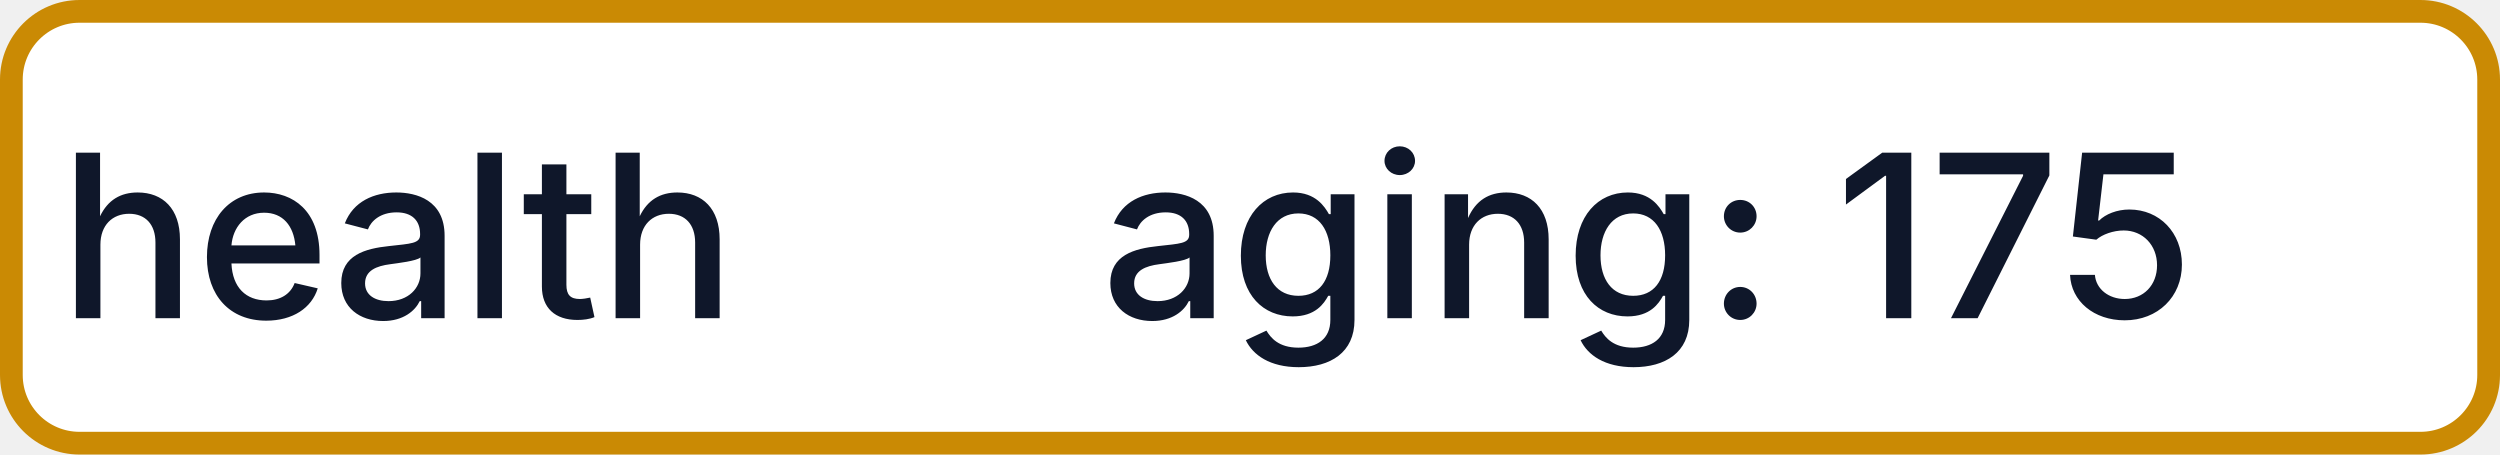
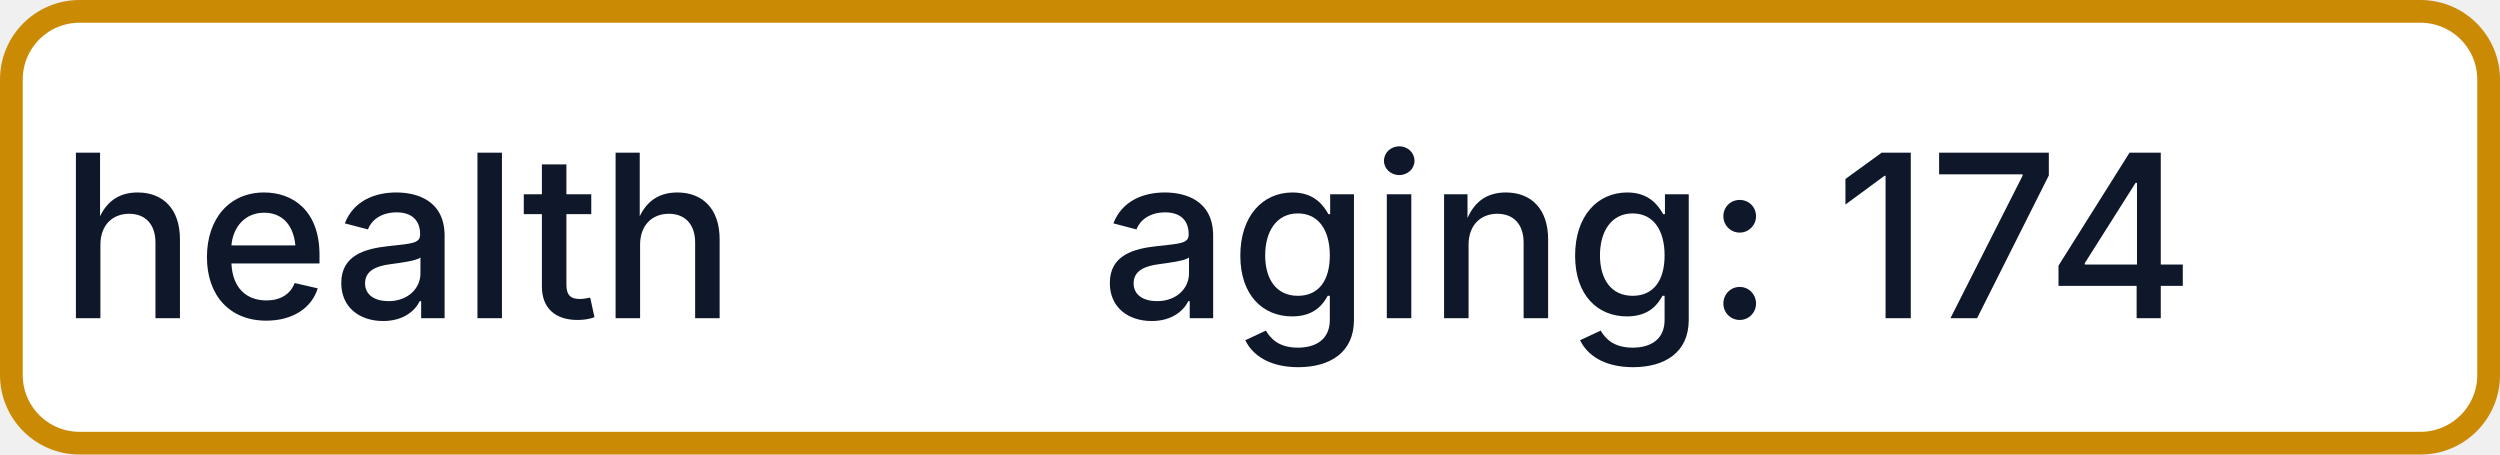
- <svg xmlns="http://www.w3.org/2000/svg" width="110" height="20" role="img" aria-label="health: aging: 175">
+ <svg xmlns="http://www.w3.org/2000/svg" width="110" height="20" role="img" aria-label="health: aging: 174">
  <rect x="0.5" y="0.5" width="109" height="19" rx="3" fill="#FFFFFF" stroke="#CA8A04" stroke-width="1" />
  <g fill="#0F172A" text-anchor="middle" font-family="-apple-system,BlinkMacSystemFont,Segoe UI,sans-serif" font-size="10" font-weight="500">
    <text x="17.5" y="14">health</text>
-     <text x="72.5" y="14" textLength="68" lengthAdjust="spacingAndGlyphs">aging: 175</text>
+     <text x="72.5" y="14" textLength="68" lengthAdjust="spacingAndGlyphs">aging: 174</text>
  </g>
</svg>
